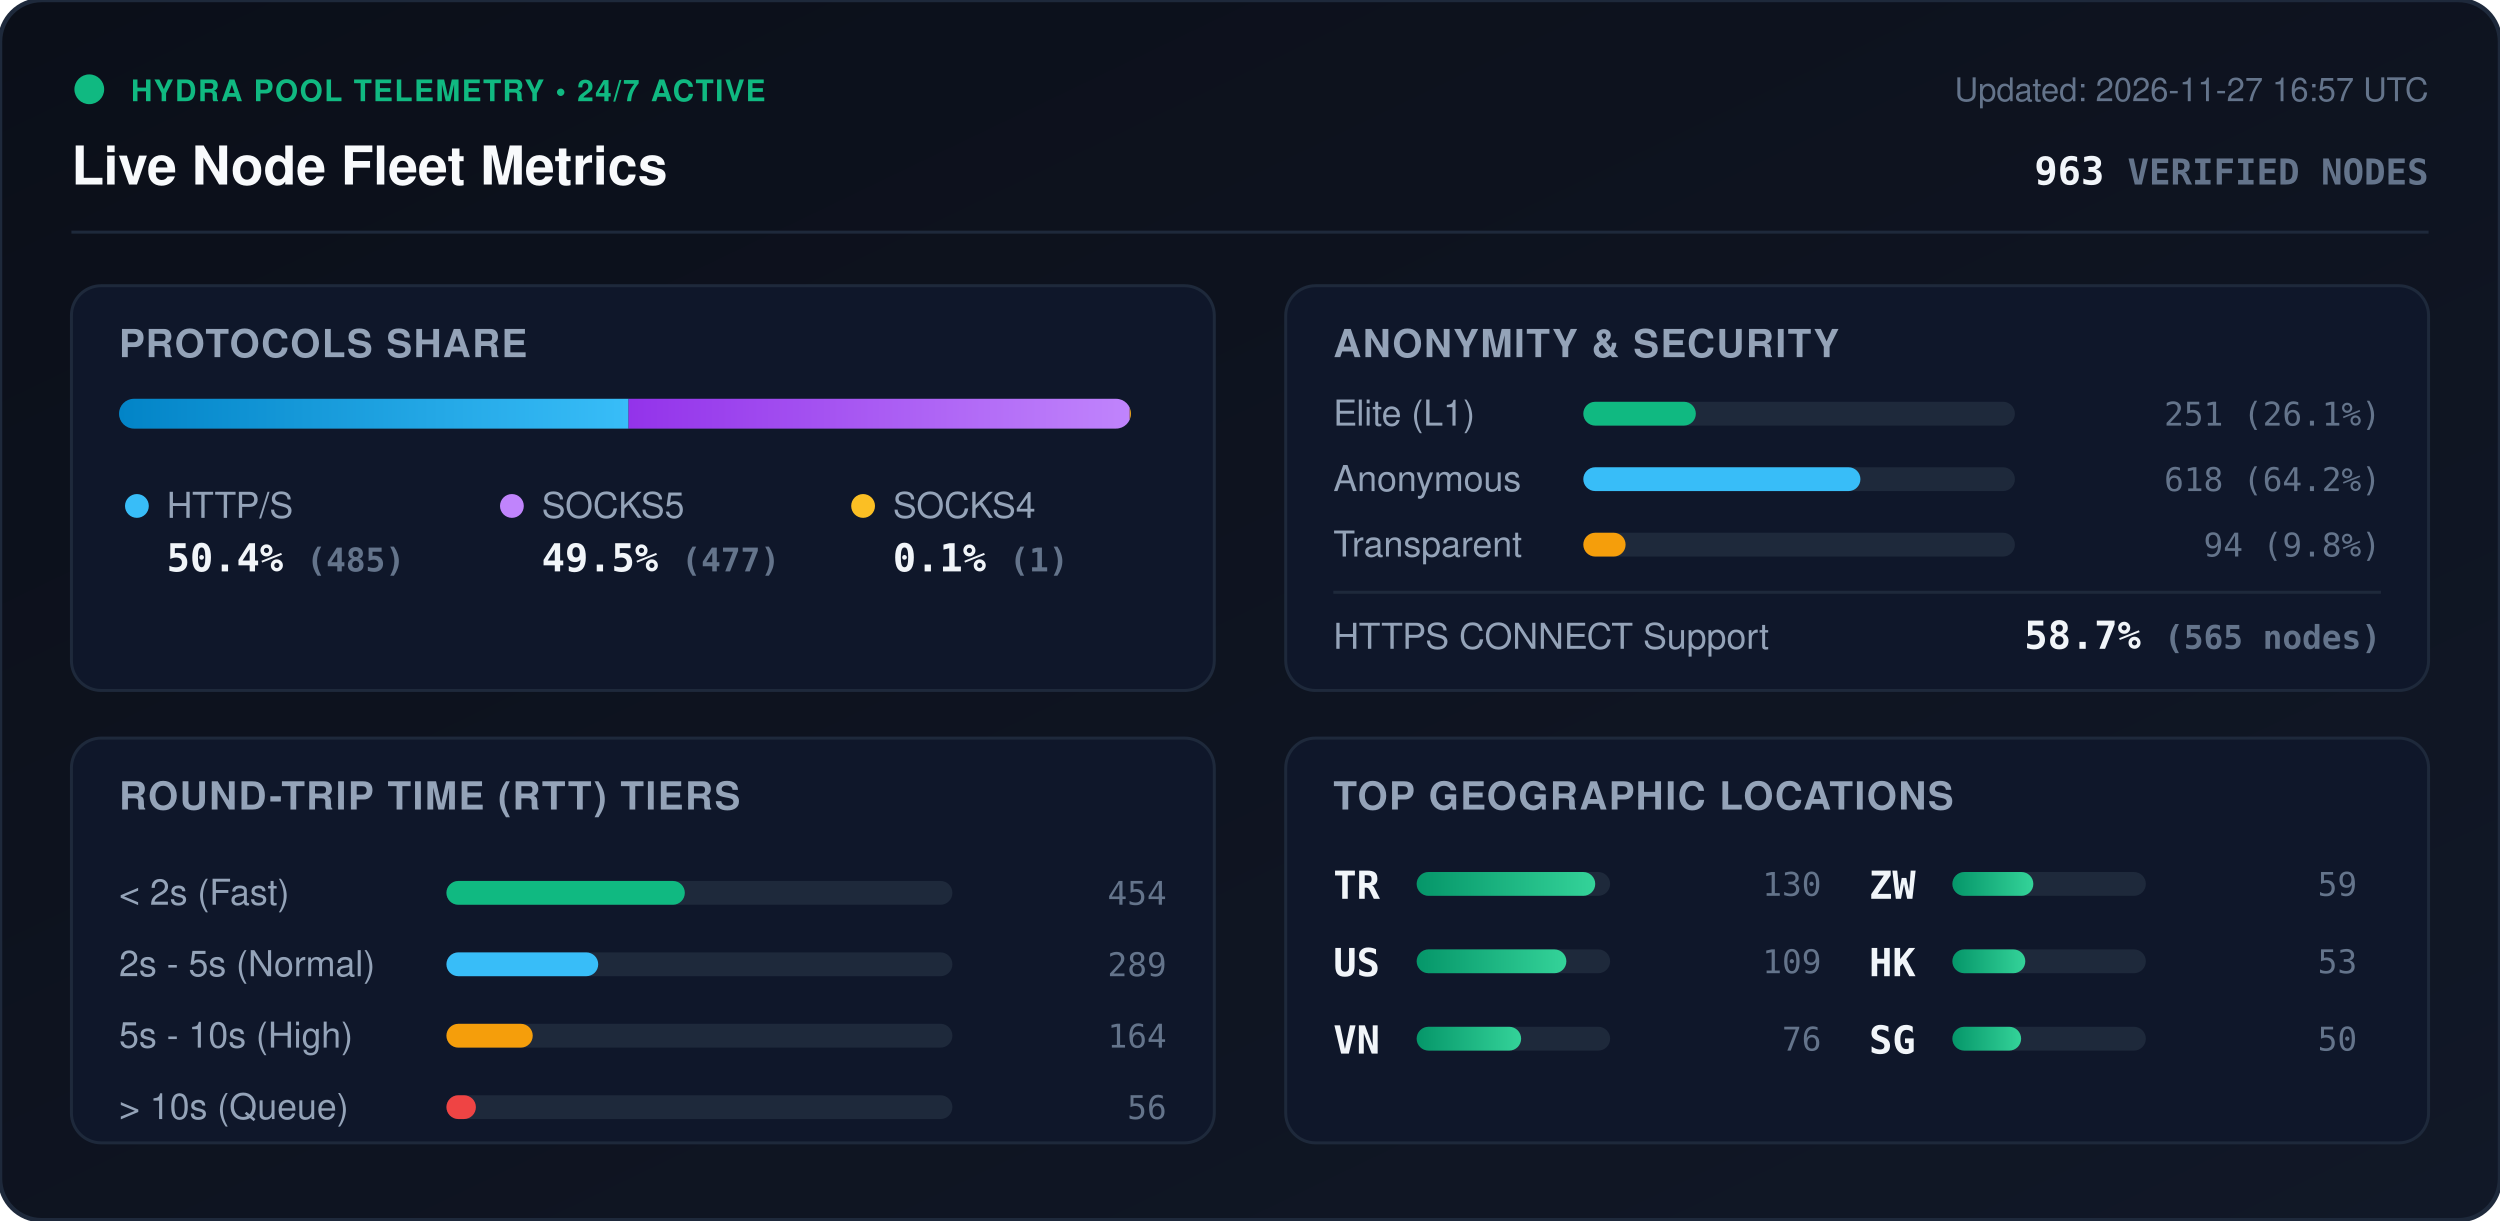
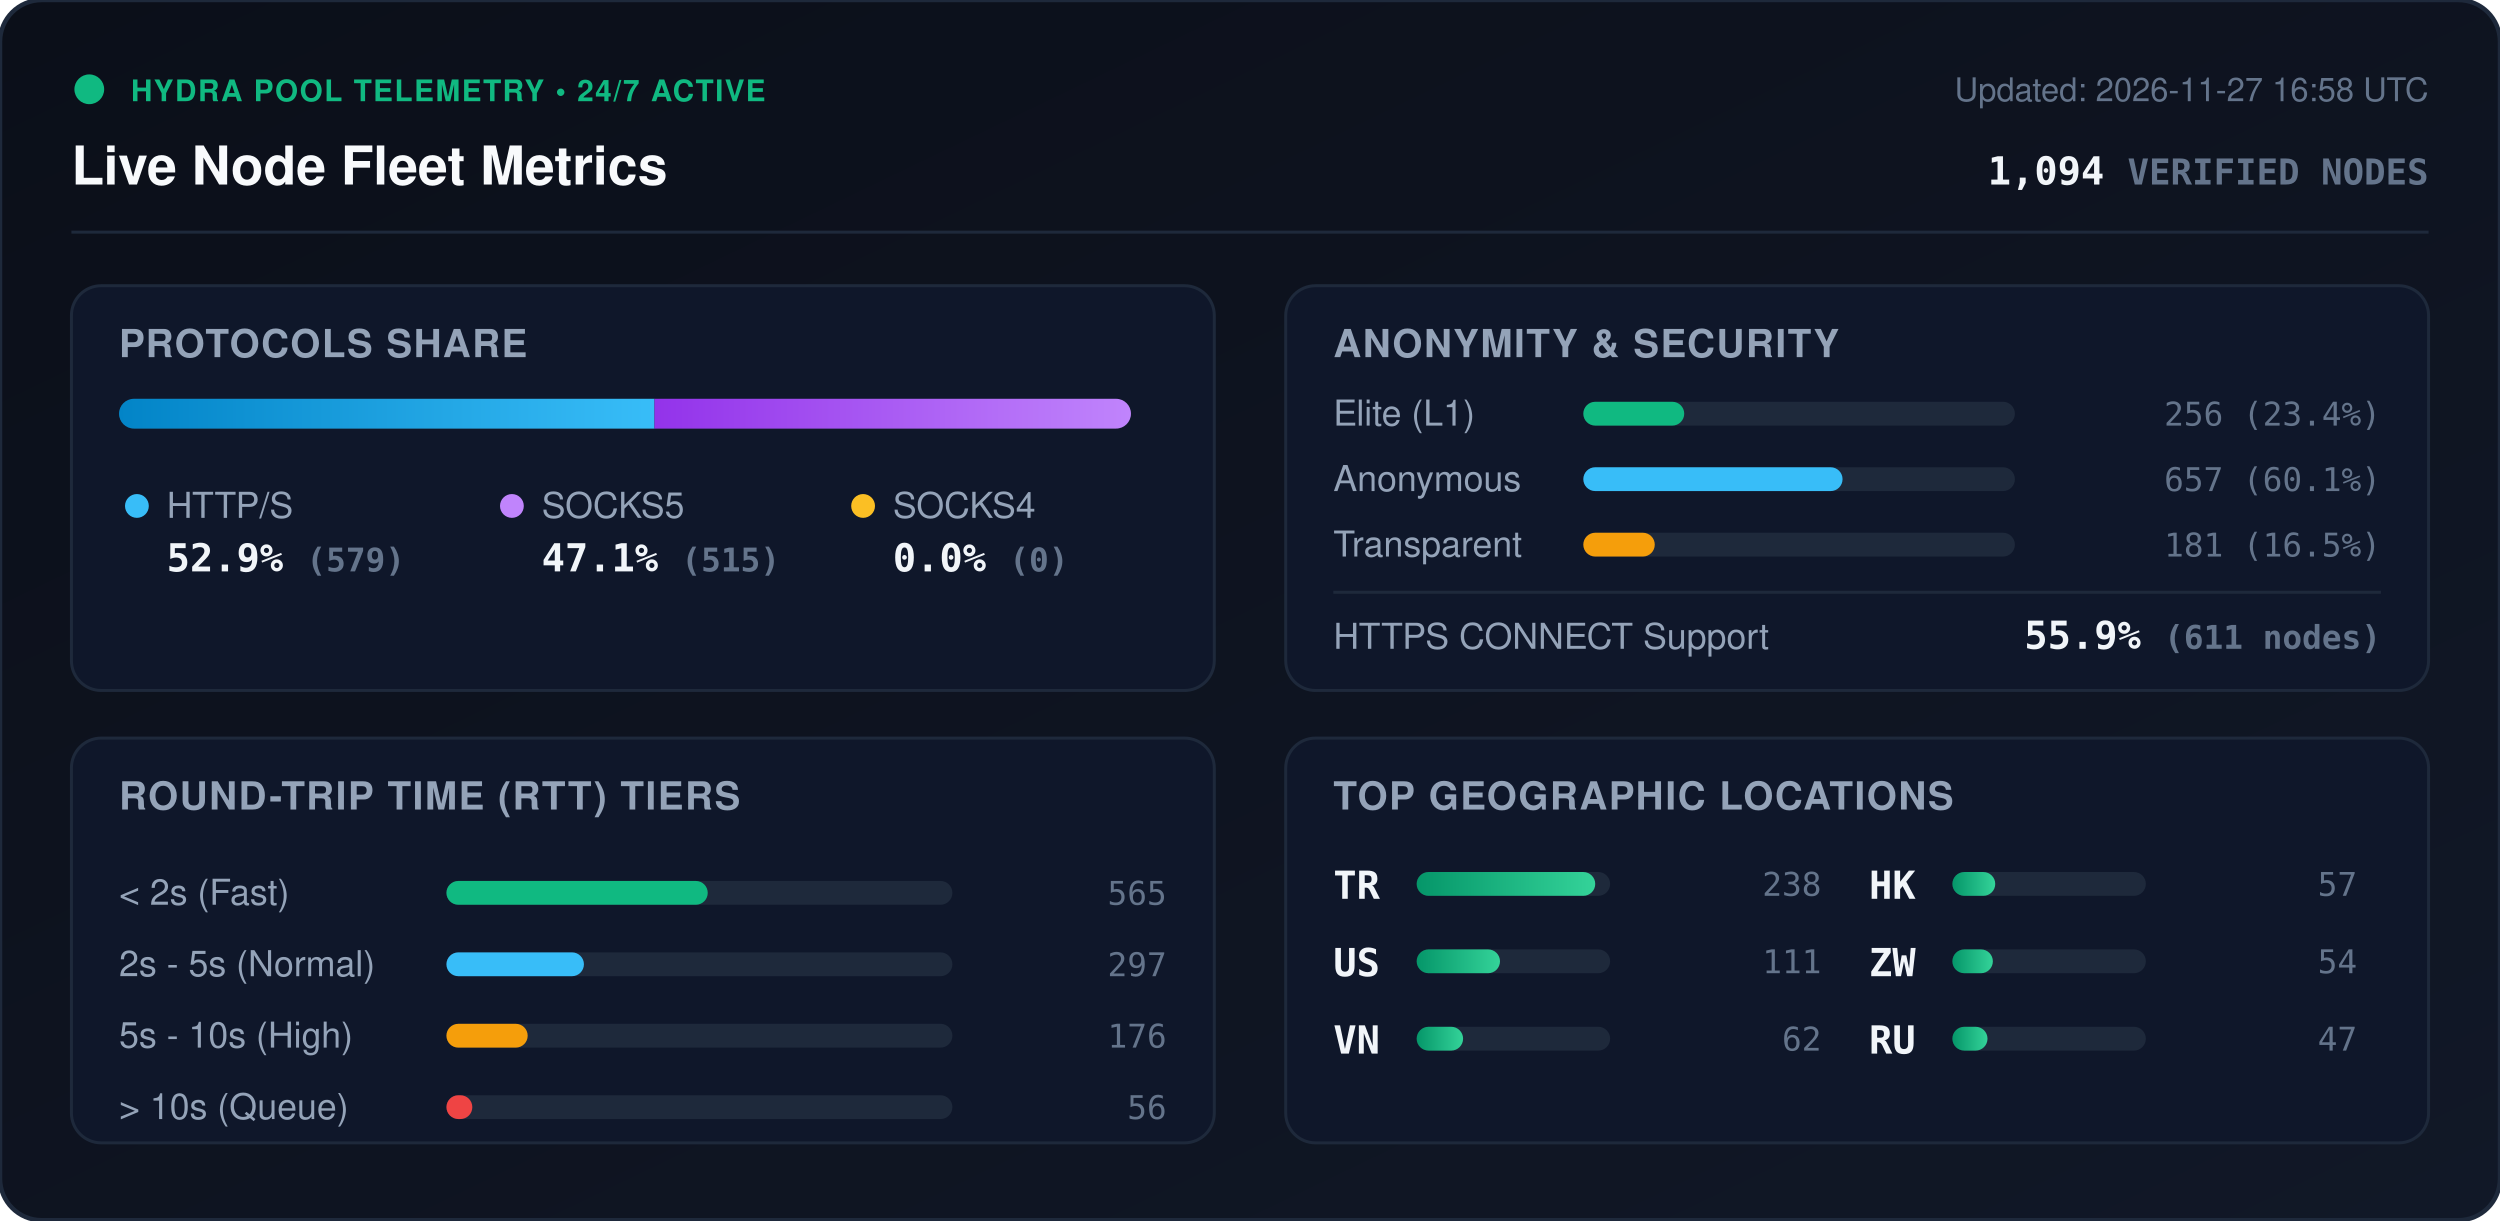
<svg xmlns="http://www.w3.org/2000/svg" viewBox="0 0 840 410" width="840" height="410" style="max-width: 100%; height: auto;">
  <defs>
    <linearGradient id="bg" x1="0%" y1="0%" x2="100%" y2="100%">
      <stop offset="0%" stop-color="#0b0f19" />
      <stop offset="100%" stop-color="#111827" />
    </linearGradient>
    <linearGradient id="bar-http" x1="0%" y1="0%" x2="100%" y2="0%">
      <stop offset="0%" stop-color="#0284c7" />
      <stop offset="100%" stop-color="#38bdf8" />
    </linearGradient>
    <linearGradient id="bar-socks5" x1="0%" y1="0%" x2="100%" y2="0%">
      <stop offset="0%" stop-color="#9333ea" />
      <stop offset="100%" stop-color="#c084fc" />
    </linearGradient>
    <linearGradient id="bar-socks4" x1="0%" y1="0%" x2="100%" y2="0%">
      <stop offset="0%" stop-color="#d97706" />
      <stop offset="100%" stop-color="#fbbf24" />
    </linearGradient>
    <linearGradient id="bar-green" x1="0%" y1="0%" x2="100%" y2="0%">
      <stop offset="0%" stop-color="#059669" />
      <stop offset="100%" stop-color="#34d399" />
    </linearGradient>
    <clipPath id="prog-track-clip">
      <rect width="340.0" height="10" rx="5" />
    </clipPath>
    <style>
      .title { font: 700 18px -apple-system, BlinkMacSystemFont, 'Segoe UI', Helvetica, Arial, sans-serif; fill: #f8fafc; }
      .sub { font: 500 11px -apple-system, BlinkMacSystemFont, 'Segoe UI', Helvetica, Arial, sans-serif; fill: #64748b; }
      .section-hdr { font: 600 13px -apple-system, BlinkMacSystemFont, 'Segoe UI', Helvetica, Arial, sans-serif; fill: #94a3b8; letter-spacing: 0.5px; }
      .metric-val { font: 700 13px -apple-system, BlinkMacSystemFont, 'Segoe UI', Helvetica, Arial, sans-serif; fill: #f1f5f9; }
      .metric-lbl { font: 500 12px -apple-system, BlinkMacSystemFont, 'Segoe UI', Helvetica, Arial, sans-serif; fill: #94a3b8; }
      .badge-txt { font: 700 10px -apple-system, BlinkMacSystemFont, 'Segoe UI', Helvetica, Arial, sans-serif; fill: #10b981; letter-spacing: 0.5px; }
      .mono { font-family: ui-monospace, SFMono-Regular, Menlo, Monaco, Consolas, monospace; }
      .pulse { animation: beacon 2s infinite ease-in-out; }
      @keyframes beacon { 0%, 100% { opacity: 1; } 50% { opacity: 0.35; } }
    </style>
  </defs>
  <rect width="840" height="410" rx="14" fill="url(#bg)" stroke="#1e293b" stroke-width="1.5" />
  <g transform="translate(24, 24)">
    <circle cx="6" cy="6" r="5" fill="#10b981" class="pulse" />
    <text x="20" y="10" class="badge-txt">HYDRA POOL TELEMETRY • 24/7 ACTIVE</text>
    <text x="0" y="38" class="title">Live Node Fleet Metrics</text>
-     <text x="792" y="10" text-anchor="end" class="sub">Updated: 2026-11-27 16:57 UTC</text>
-     <text x="792" y="38" text-anchor="end" class="metric-val mono" fill="#38bdf8">963 <tspan font-size="12" fill="#64748b">VERIFIED NODES</tspan>
+     <text x="792" y="10" text-anchor="end" class="sub">Updated: 2026-11-27 16:58 UTC</text>
+     <text x="792" y="38" text-anchor="end" class="metric-val mono" fill="#38bdf8">1,094 <tspan font-size="12" fill="#64748b">VERIFIED NODES</tspan>
    </text>
  </g>
  <line x1="24" y1="78" x2="816" y2="78" stroke="#1e293b" stroke-width="1" />
  <g transform="translate(24, 96)">
    <rect width="384" height="136" rx="10" fill="#0f172a" stroke="#1e293b" />
    <text x="16" y="24" class="section-hdr">PROTOCOLS SHARE</text>
    <g transform="translate(16, 38)">
      <rect width="340.0" height="10" rx="5" fill="#1e293b" />
      <g clip-path="url(#prog-track-clip)">
-         <rect x="0" width="171.2" height="10" fill="url(#bar-http)" />
-         <rect x="171.2" width="168.4" height="10" fill="url(#bar-socks5)" />
-         <rect x="339.6" width="0.4" height="10" fill="url(#bar-socks4)" />
+         <rect x="0" width="179.9" height="10" fill="url(#bar-http)" />
+         <rect x="179.9" width="160.1" height="10" fill="url(#bar-socks5)" />
+         <rect x="340.0" width="0.0" height="10" fill="url(#bar-socks4)" />
      </g>
    </g>
    <g transform="translate(16, 68)">
      <circle cx="6" cy="6" r="4" fill="#38bdf8" />
      <text x="16" y="10" class="metric-lbl">HTTP/S</text>
-       <text x="16" y="28" class="metric-val mono">50.4% <tspan font-size="11" fill="#64748b">(485)</tspan>
+       <text x="16" y="28" class="metric-val mono">52.9% <tspan font-size="11" fill="#64748b">(579)</tspan>
      </text>
      <circle cx="132" cy="6" r="4" fill="#c084fc" />
      <text x="142" y="10" class="metric-lbl">SOCKS5</text>
-       <text x="142" y="28" class="metric-val mono">49.5% <tspan font-size="11" fill="#64748b">(477)</tspan>
+       <text x="142" y="28" class="metric-val mono">47.1% <tspan font-size="11" fill="#64748b">(515)</tspan>
      </text>
      <circle cx="250" cy="6" r="4" fill="#fbbf24" />
      <text x="260" y="10" class="metric-lbl">SOCKS4</text>
-       <text x="260" y="28" class="metric-val mono">0.1% <tspan font-size="11" fill="#64748b">(1)</tspan>
+       <text x="260" y="28" class="metric-val mono">0.0% <tspan font-size="11" fill="#64748b">(0)</tspan>
      </text>
    </g>
  </g>
  <g transform="translate(432, 96)">
    <rect width="384" height="136" rx="10" fill="#0f172a" stroke="#1e293b" />
    <text x="16" y="24" class="section-hdr">ANONYMITY &amp; SECURITY</text>
    <text x="16" y="47" class="metric-lbl">Elite (L1)</text>
    <rect x="100" y="39" width="145.0" height="8" rx="4" fill="#1e293b" />
-     <rect x="100" y="39" width="37.8" height="8" rx="4" fill="#10b981" />
-     <text x="368" y="47" text-anchor="end" class="mono sub" fill="#e2e8f0">251 (26.1%)</text>
+     <rect x="100" y="39" width="33.9" height="8" rx="4" fill="#10b981" />
+     <text x="368" y="47" text-anchor="end" class="mono sub" fill="#e2e8f0">256 (23.4%)</text>
    <text x="16" y="69" class="metric-lbl">Anonymous</text>
    <rect x="100" y="61" width="145.0" height="8" rx="4" fill="#1e293b" />
-     <rect x="100" y="61" width="93.1" height="8" rx="4" fill="#38bdf8" />
-     <text x="368" y="69" text-anchor="end" class="mono sub" fill="#e2e8f0">618 (64.2%)</text>
+     <rect x="100" y="61" width="87.1" height="8" rx="4" fill="#38bdf8" />
+     <text x="368" y="69" text-anchor="end" class="mono sub" fill="#e2e8f0">657 (60.1%)</text>
    <text x="16" y="91" class="metric-lbl">Transparent</text>
    <rect x="100" y="83" width="145.0" height="8" rx="4" fill="#1e293b" />
-     <rect x="100" y="83" width="14.2" height="8" rx="4" fill="#f59e0b" />
-     <text x="368" y="91" text-anchor="end" class="mono sub" fill="#e2e8f0">94 (9.8%)</text>
+     <rect x="100" y="83" width="24.0" height="8" rx="4" fill="#f59e0b" />
+     <text x="368" y="91" text-anchor="end" class="mono sub" fill="#e2e8f0">181 (16.5%)</text>
    <line x1="16" y1="103" x2="368" y2="103" stroke="#1e293b" stroke-width="1" />
    <text x="16" y="122" class="metric-lbl">HTTPS CONNECT Support</text>
-     <text x="368" y="122" text-anchor="end" class="metric-val mono" fill="#34d399">58.7% <tspan font-size="11" fill="#64748b">(565 nodes)</tspan>
+     <text x="368" y="122" text-anchor="end" class="metric-val mono" fill="#34d399">55.9% <tspan font-size="11" fill="#64748b">(611 nodes)</tspan>
    </text>
  </g>
  <g transform="translate(24, 248)">
    <rect width="384" height="136" rx="10" fill="#0f172a" stroke="#1e293b" />
    <text x="16" y="24" class="section-hdr">ROUND-TRIP TIME (RTT) TIERS</text>
    <g transform="translate(16, 42)">
      <text x="0" y="14" class="metric-lbl">&lt; 2s (Fast)</text>
      <rect x="110" y="6" width="170" height="8" rx="4" fill="#1e293b" />
-       <rect x="110" y="6" width="80.1" height="8" rx="4" fill="#10b981" />
-       <text x="352" y="14" text-anchor="end" class="mono sub">454</text>
+       <rect x="110" y="6" width="87.8" height="8" rx="4" fill="#10b981" />
+       <text x="352" y="14" text-anchor="end" class="mono sub">565</text>
      <text x="0" y="38" class="metric-lbl">2s - 5s (Normal)</text>
      <rect x="110" y="30" width="170" height="8" rx="4" fill="#1e293b" />
-       <rect x="110" y="30" width="51.0" height="8" rx="4" fill="#38bdf8" />
-       <text x="352" y="38" text-anchor="end" class="mono sub">289</text>
+       <rect x="110" y="30" width="46.2" height="8" rx="4" fill="#38bdf8" />
+       <text x="352" y="38" text-anchor="end" class="mono sub">297</text>
      <text x="0" y="62" class="metric-lbl">5s - 10s (High)</text>
      <rect x="110" y="54" width="170" height="8" rx="4" fill="#1e293b" />
-       <rect x="110" y="54" width="29.0" height="8" rx="4" fill="#f59e0b" />
-       <text x="352" y="62" text-anchor="end" class="mono sub">164</text>
+       <rect x="110" y="54" width="27.3" height="8" rx="4" fill="#f59e0b" />
+       <text x="352" y="62" text-anchor="end" class="mono sub">176</text>
      <text x="0" y="86" class="metric-lbl">&gt; 10s (Queue)</text>
      <rect x="110" y="78" width="170" height="8" rx="4" fill="#1e293b" />
-       <rect x="110" y="78" width="9.9" height="8" rx="4" fill="#ef4444" />
+       <rect x="110" y="78" width="8.7" height="8" rx="4" fill="#ef4444" />
      <text x="352" y="86" text-anchor="end" class="mono sub">56</text>
    </g>
  </g>
  <g transform="translate(432, 248)">
    <rect width="384" height="136" rx="10" fill="#0f172a" stroke="#1e293b" />
    <text x="16" y="24" class="section-hdr">TOP GEOGRAPHIC LOCATIONS</text>
    <g transform="translate(16, 42)">
      <g transform="translate(0, 0)">
        <text x="0" y="12" class="mono metric-val" font-size="12">TR</text>
        <rect x="28" y="3" width="65" height="8" rx="4" fill="#1e293b" />
        <rect x="28" y="3" width="60.0" height="8" rx="4" fill="url(#bar-green)" />
-         <text x="164" y="11" text-anchor="end" class="mono sub">130</text>
+         <text x="164" y="11" text-anchor="end" class="mono sub">238</text>
      </g>
      <g transform="translate(0, 26)">
        <text x="0" y="12" class="mono metric-val" font-size="12">US</text>
        <rect x="28" y="3" width="65" height="8" rx="4" fill="#1e293b" />
-         <rect x="28" y="3" width="50.3" height="8" rx="4" fill="url(#bar-green)" />
-         <text x="164" y="11" text-anchor="end" class="mono sub">109</text>
+         <rect x="28" y="3" width="28.0" height="8" rx="4" fill="url(#bar-green)" />
+         <text x="164" y="11" text-anchor="end" class="mono sub">111</text>
      </g>
      <g transform="translate(0, 52)">
        <text x="0" y="12" class="mono metric-val" font-size="12">VN</text>
        <rect x="28" y="3" width="65" height="8" rx="4" fill="#1e293b" />
-         <rect x="28" y="3" width="35.1" height="8" rx="4" fill="url(#bar-green)" />
-         <text x="164" y="11" text-anchor="end" class="mono sub">76</text>
+         <rect x="28" y="3" width="15.6" height="8" rx="4" fill="url(#bar-green)" />
+         <text x="164" y="11" text-anchor="end" class="mono sub">62</text>
      </g>
      <g transform="translate(180, 0)">
+         <text x="0" y="12" class="mono metric-val" font-size="12">HK</text>
+         <rect x="28" y="3" width="65" height="8" rx="4" fill="#1e293b" />
+         <rect x="28" y="3" width="14.4" height="8" rx="4" fill="url(#bar-green)" />
+         <text x="164" y="11" text-anchor="end" class="mono sub">57</text>
+       </g>
+       <g transform="translate(180, 26)">
        <text x="0" y="12" class="mono metric-val" font-size="12">ZW</text>
        <rect x="28" y="3" width="65" height="8" rx="4" fill="#1e293b" />
-         <rect x="28" y="3" width="27.2" height="8" rx="4" fill="url(#bar-green)" />
-         <text x="164" y="11" text-anchor="end" class="mono sub">59</text>
-       </g>
-       <g transform="translate(180, 26)">
-         <text x="0" y="12" class="mono metric-val" font-size="12">HK</text>
-         <rect x="28" y="3" width="65" height="8" rx="4" fill="#1e293b" />
-         <rect x="28" y="3" width="24.5" height="8" rx="4" fill="url(#bar-green)" />
-         <text x="164" y="11" text-anchor="end" class="mono sub">53</text>
+         <rect x="28" y="3" width="13.6" height="8" rx="4" fill="url(#bar-green)" />
+         <text x="164" y="11" text-anchor="end" class="mono sub">54</text>
      </g>
      <g transform="translate(180, 52)">
-         <text x="0" y="12" class="mono metric-val" font-size="12">SG</text>
+         <text x="0" y="12" class="mono metric-val" font-size="12">RU</text>
        <rect x="28" y="3" width="65" height="8" rx="4" fill="#1e293b" />
-         <rect x="28" y="3" width="23.1" height="8" rx="4" fill="url(#bar-green)" />
-         <text x="164" y="11" text-anchor="end" class="mono sub">50</text>
+         <rect x="28" y="3" width="11.8" height="8" rx="4" fill="url(#bar-green)" />
+         <text x="164" y="11" text-anchor="end" class="mono sub">47</text>
      </g>
    </g>
  </g>
</svg>
